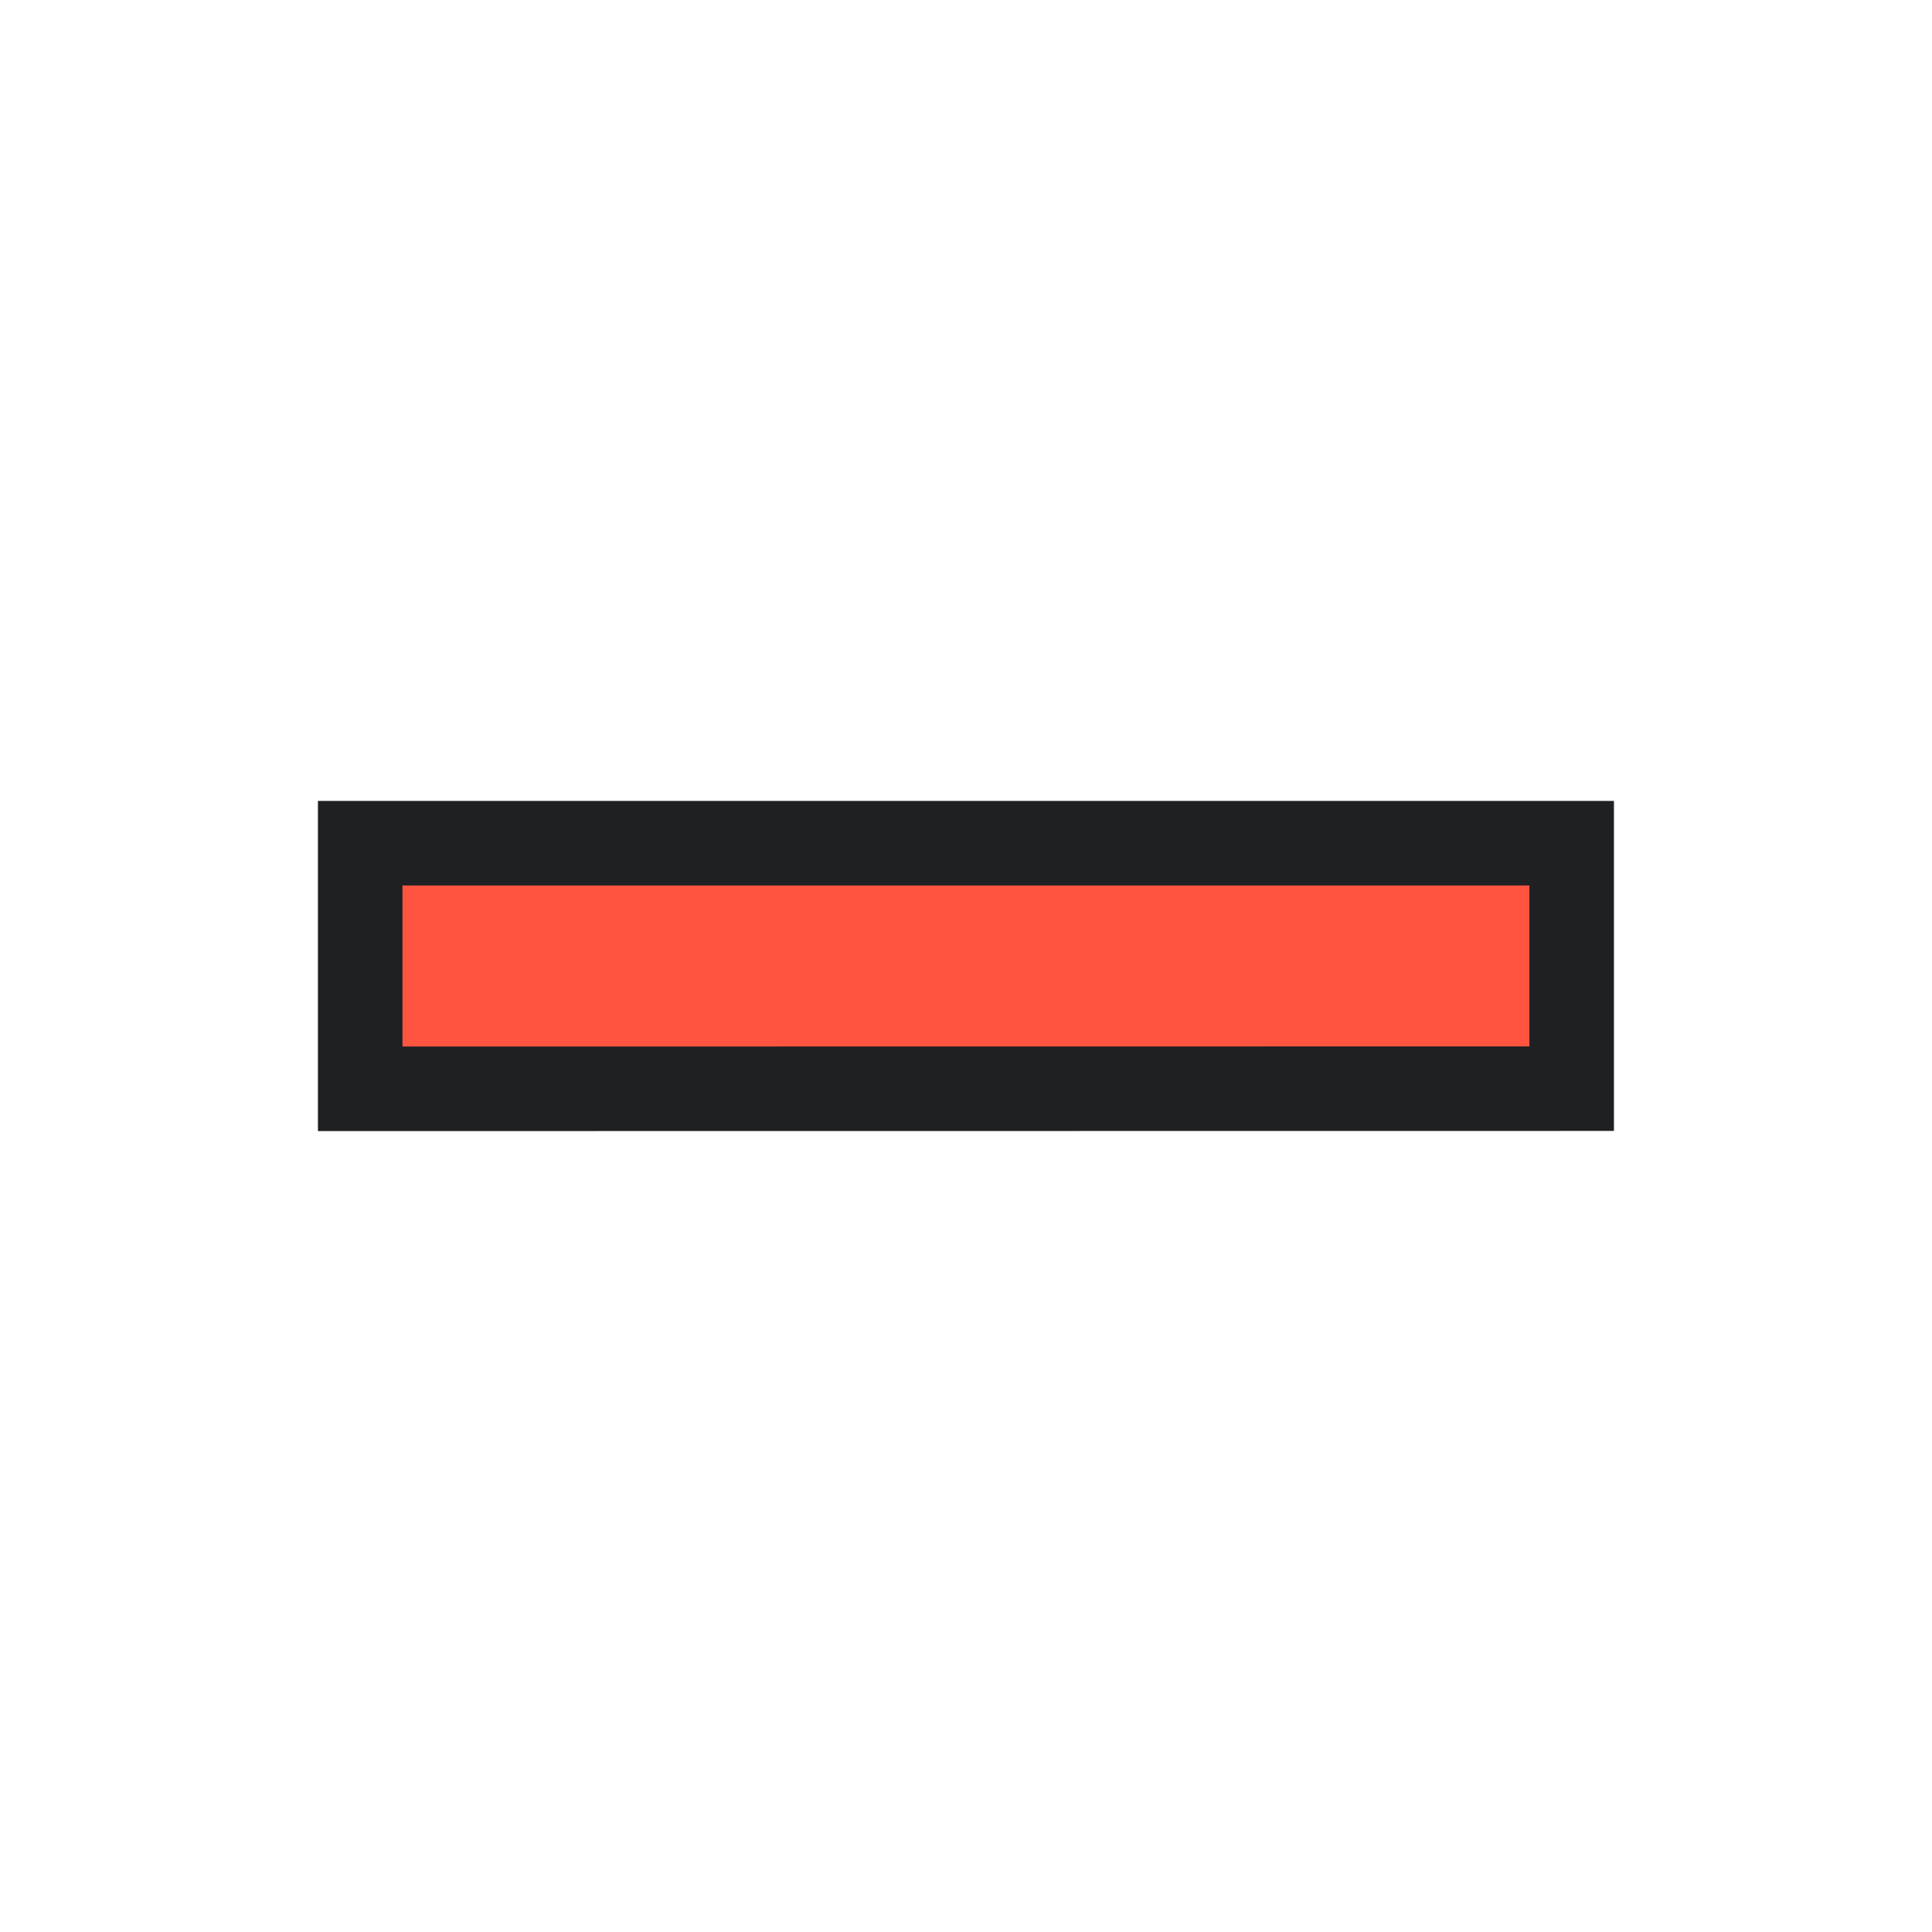
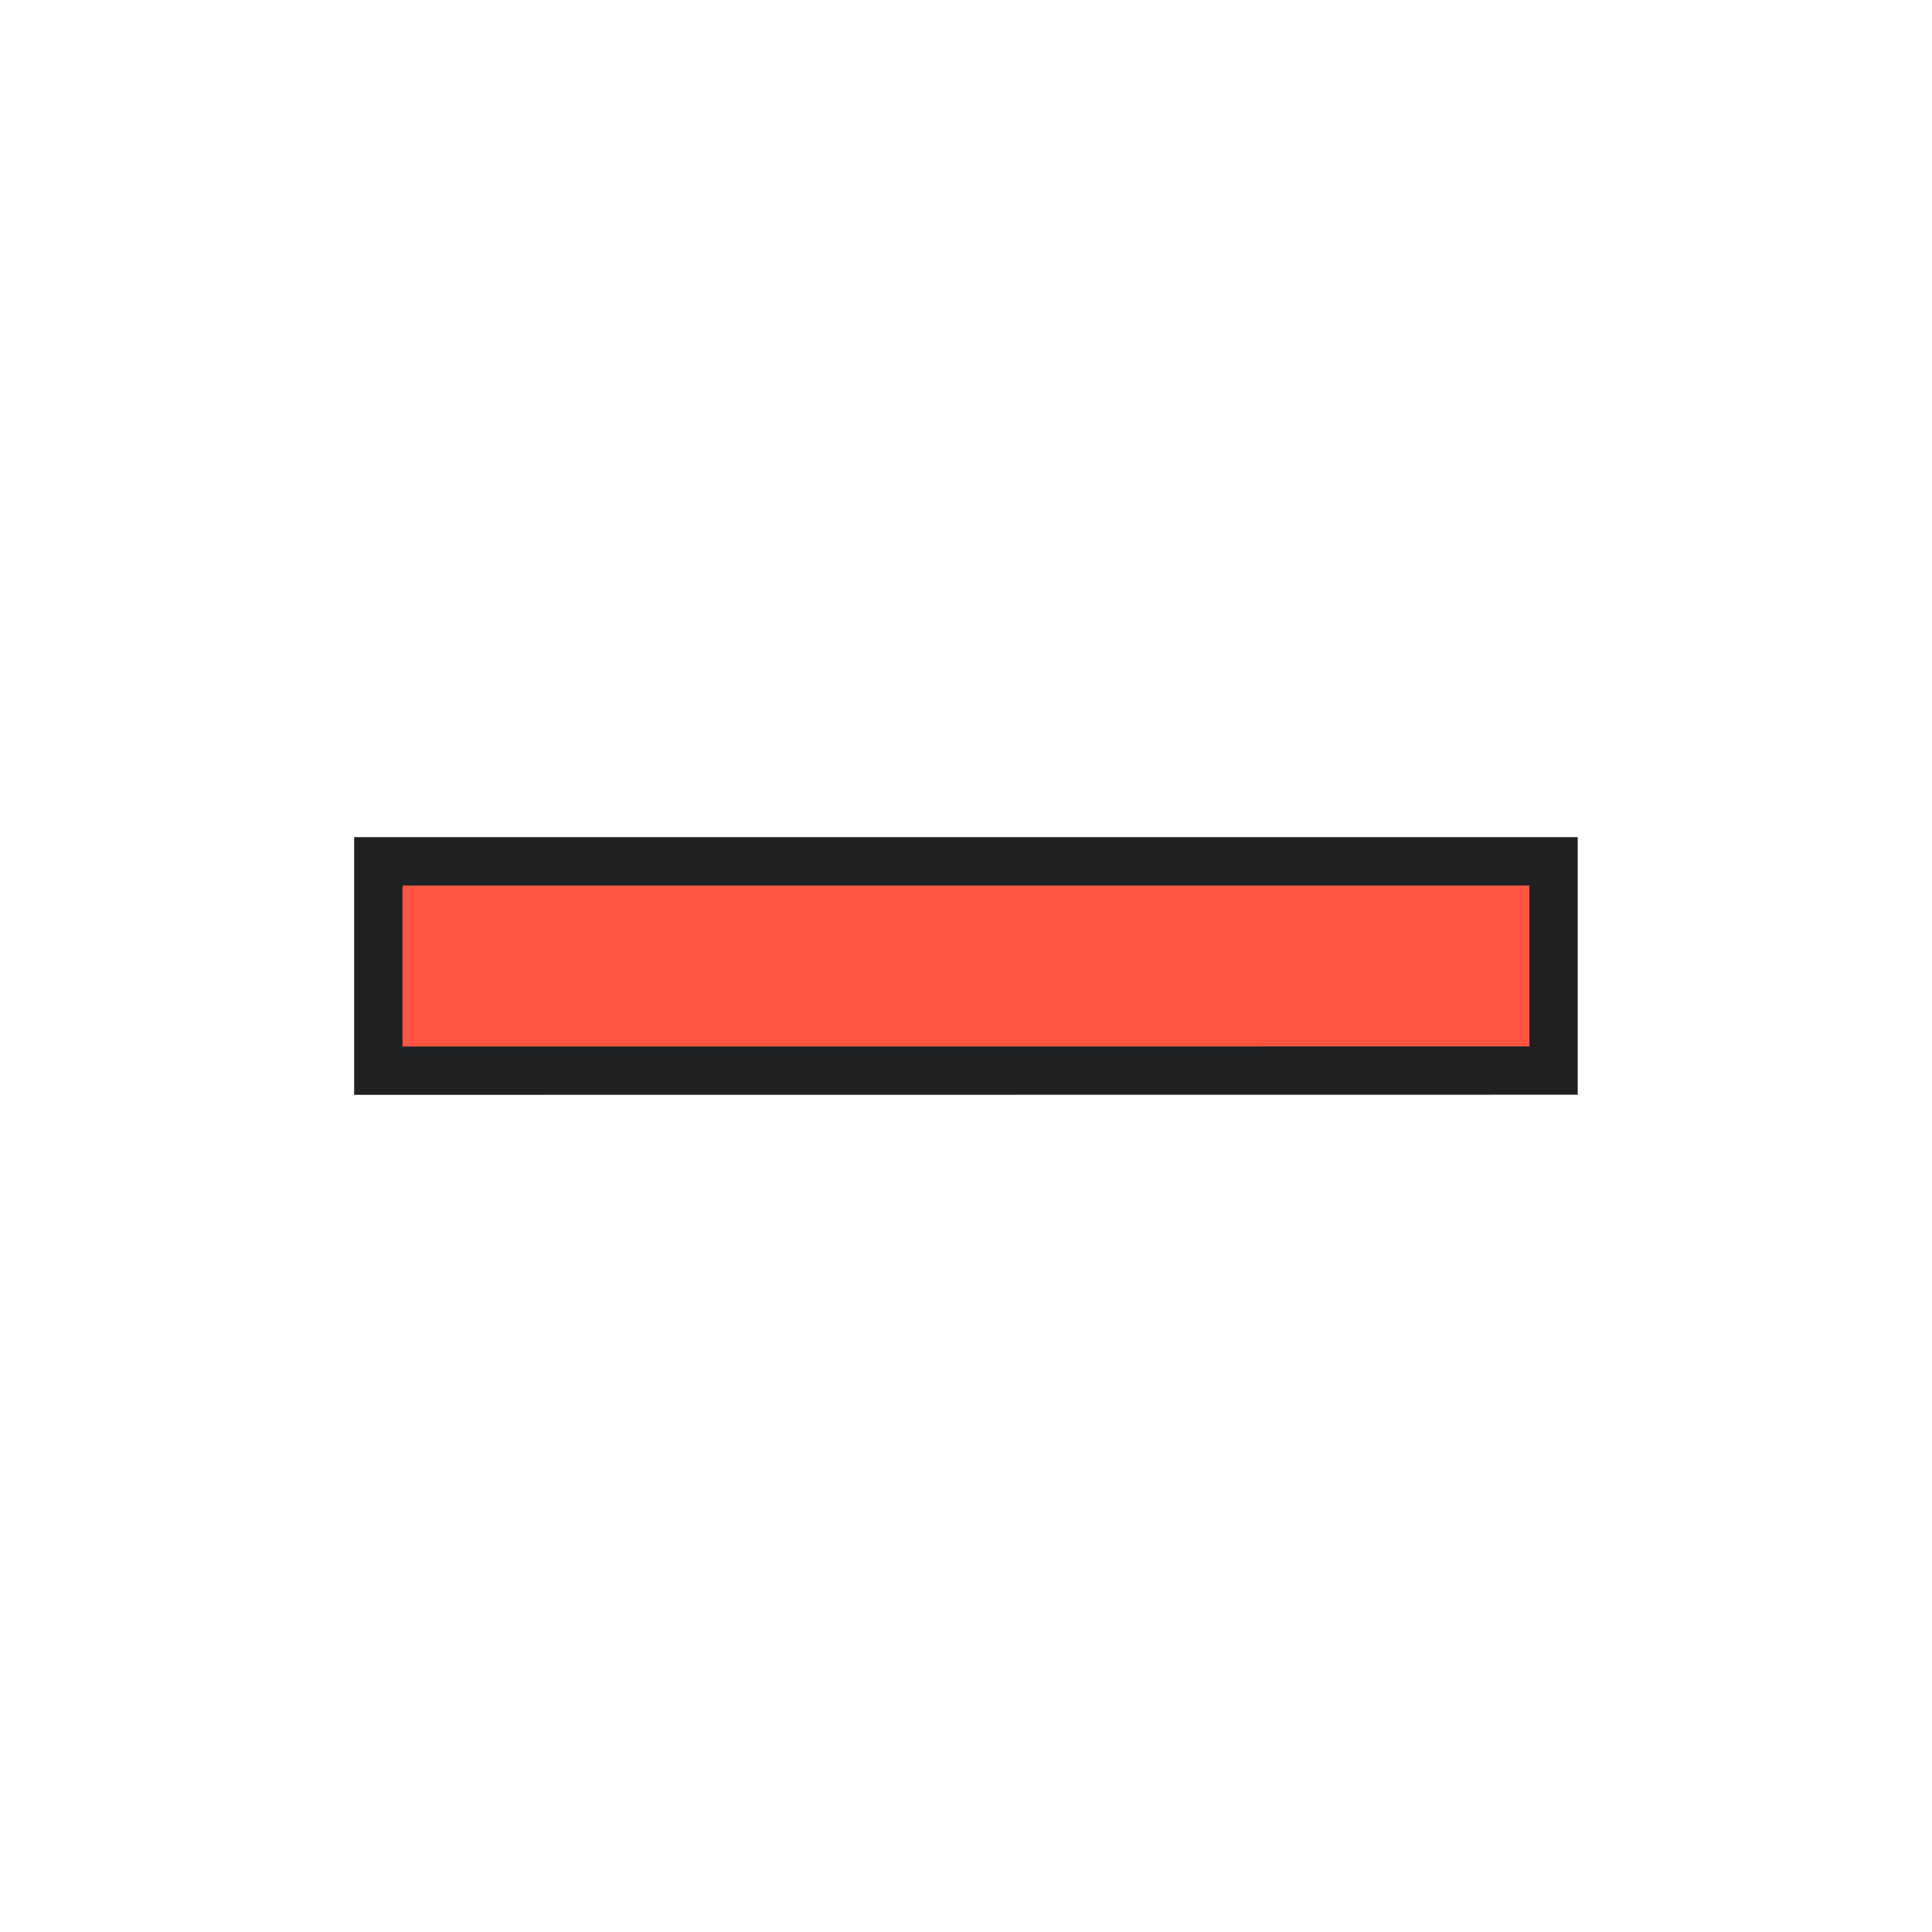
<svg xmlns="http://www.w3.org/2000/svg" height="16" width="16">
  <defs>
    <style type="text/css" id="current-color-scheme">
      .ColorScheme-NegativeText {
        color: #ff5540;
      }

      .ColorScheme-Background {
        color: #1e2022;
      }
    </style>
    <path id="icon" d="M 3.333,8.667 V 7.333 h 9.333 v 1.333 z" />
  </defs>
-   <use href="#icon" class="ColorScheme-Background" stroke="currentColor" stroke-width="1.4" />
+   <use href="#icon" class="ColorScheme-Background" stroke="currentColor" stroke-width="0.8" />
  <use href="#icon" class="ColorScheme-NegativeText" fill="currentColor" />
</svg>
